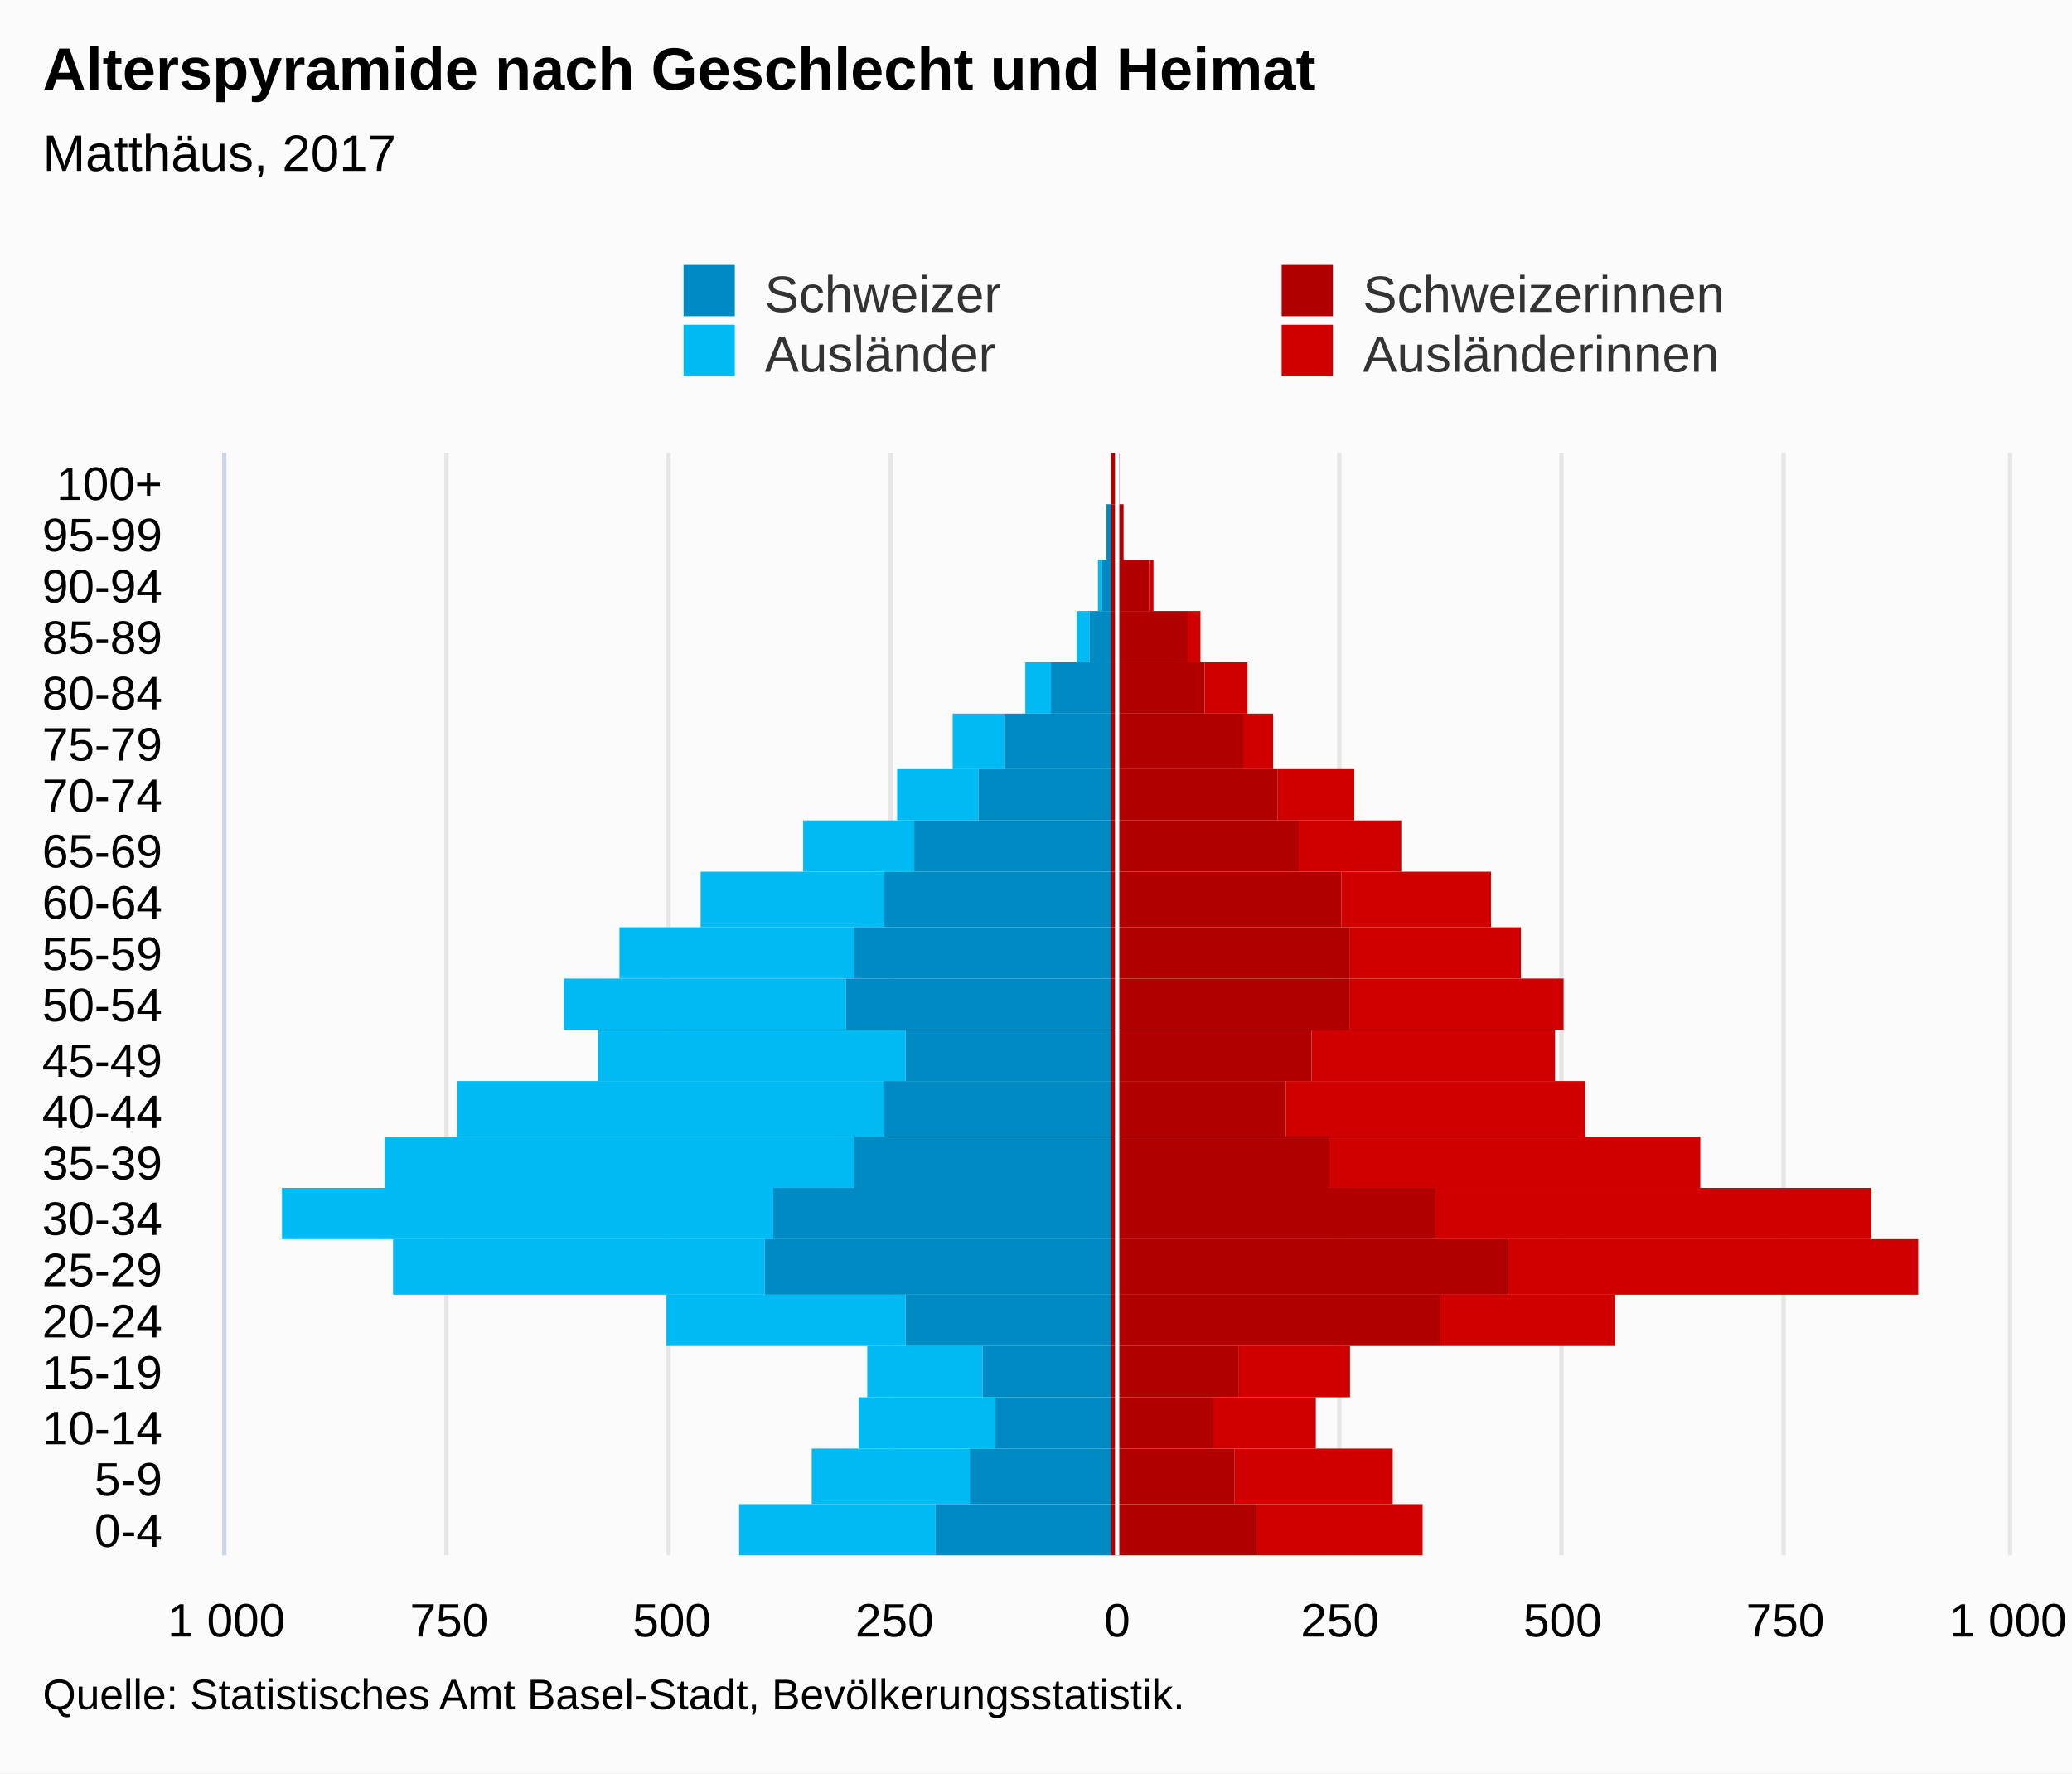
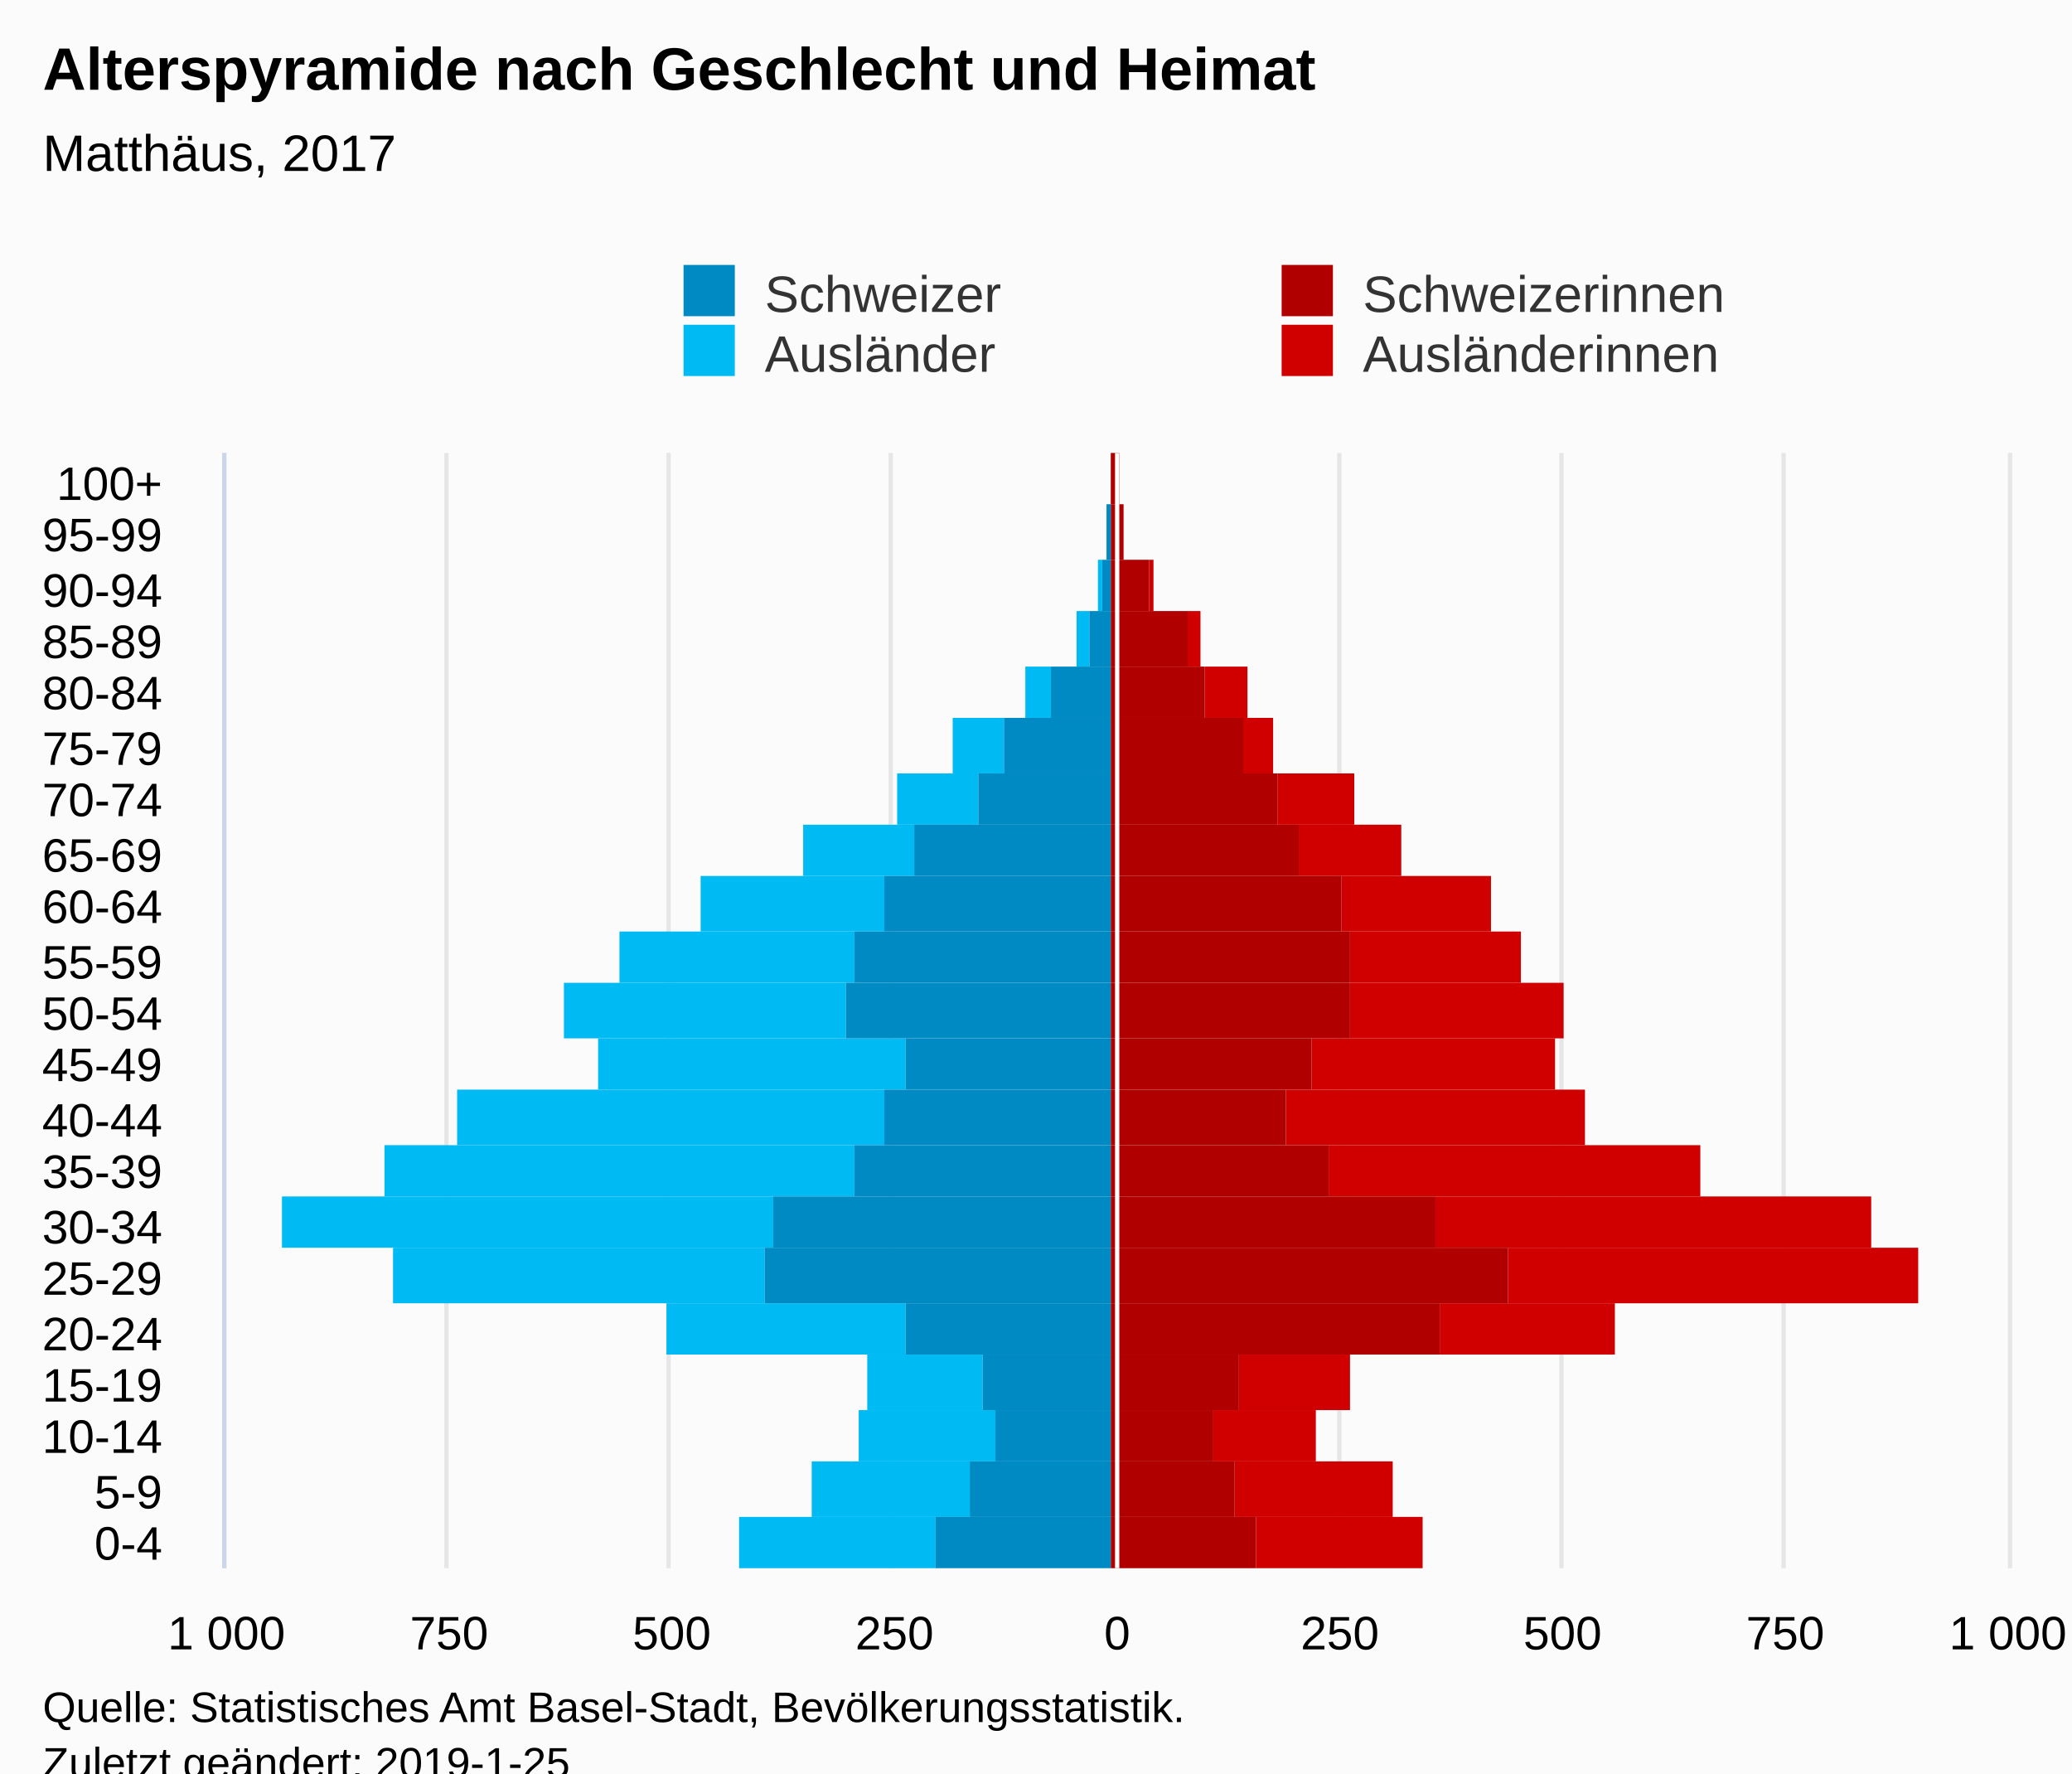
<svg xmlns="http://www.w3.org/2000/svg" version="1.1" class="highcharts-root" style="font-family:Arial;font-size:12px;" viewBox="0 0 485 415">
  <defs>
-     <clipPath id="highcharts-n6n4fy6-7">
-       <rect x="0" y="0" width="258" height="417" fill="none" />
+     <clipPath id="highcharts-vcgupra-7">
+       <rect x="0" y="0" width="261" height="417" fill="none" />
    </clipPath>
-     <clipPath id="highcharts-n6n4fy6-8">
-       <rect x="0" y="0" width="258" height="417" fill="none" />
+     <clipPath id="highcharts-vcgupra-8">
+       <rect x="0" y="0" width="261" height="417" fill="none" />
    </clipPath>
  </defs>
-   <rect fill="#fbfbfb" class="highcharts-background" x="0" y="0" width="485" height="415" rx="0" ry="0" />
-   <rect fill="none" class="highcharts-plot-background" x="53" y="106" width="417" height="258" />
+   <rect fill="#fbfbfb" class="highcharts-background" x="0" y="0" width="485" height="428" rx="0" ry="0" />
+   <rect fill="none" class="highcharts-plot-background" x="53" y="106" width="417" height="261" />
  <g class="highcharts-pane-group" data-z-index="0" />
  <g class="highcharts-grid highcharts-xaxis-grid " data-z-index="1">
-     <path fill="none" data-z-index="1" class="highcharts-grid-line" d="M 53 352.5 L 470 352.5" opacity="1" />
-     <path fill="none" data-z-index="1" class="highcharts-grid-line" d="M 53 339.5 L 470 339.5" opacity="1" />
-     <path fill="none" data-z-index="1" class="highcharts-grid-line" d="M 53 327.5 L 470 327.5" opacity="1" />
-     <path fill="none" data-z-index="1" class="highcharts-grid-line" d="M 53 315.5 L 470 315.5" opacity="1" />
-     <path fill="none" data-z-index="1" class="highcharts-grid-line" d="M 53 303.5 L 470 303.5" opacity="1" />
-     <path fill="none" data-z-index="1" class="highcharts-grid-line" d="M 53 290.5 L 470 290.5" opacity="1" />
-     <path fill="none" data-z-index="1" class="highcharts-grid-line" d="M 53 278.5 L 470 278.5" opacity="1" />
-     <path fill="none" data-z-index="1" class="highcharts-grid-line" d="M 53 266.5 L 470 266.5" opacity="1" />
-     <path fill="none" data-z-index="1" class="highcharts-grid-line" d="M 53 253.5 L 470 253.5" opacity="1" />
-     <path fill="none" data-z-index="1" class="highcharts-grid-line" d="M 53 241.5 L 470 241.5" opacity="1" />
-     <path fill="none" data-z-index="1" class="highcharts-grid-line" d="M 53 229.5 L 470 229.5" opacity="1" />
-     <path fill="none" data-z-index="1" class="highcharts-grid-line" d="M 53 217.5 L 470 217.5" opacity="1" />
-     <path fill="none" data-z-index="1" class="highcharts-grid-line" d="M 53 204.5 L 470 204.5" opacity="1" />
-     <path fill="none" data-z-index="1" class="highcharts-grid-line" d="M 53 192.5 L 470 192.5" opacity="1" />
-     <path fill="none" data-z-index="1" class="highcharts-grid-line" d="M 53 180.5 L 470 180.5" opacity="1" />
-     <path fill="none" data-z-index="1" class="highcharts-grid-line" d="M 53 167.5 L 470 167.5" opacity="1" />
-     <path fill="none" data-z-index="1" class="highcharts-grid-line" d="M 53 155.5 L 470 155.5" opacity="1" />
+     <path fill="none" data-z-index="1" class="highcharts-grid-line" d="M 53 355.5 L 470 355.5" opacity="1" />
+     <path fill="none" data-z-index="1" class="highcharts-grid-line" d="M 53 342.5 L 470 342.5" opacity="1" />
+     <path fill="none" data-z-index="1" class="highcharts-grid-line" d="M 53 330.5 L 470 330.5" opacity="1" />
+     <path fill="none" data-z-index="1" class="highcharts-grid-line" d="M 53 317.5 L 470 317.5" opacity="1" />
+     <path fill="none" data-z-index="1" class="highcharts-grid-line" d="M 53 305.5 L 470 305.5" opacity="1" />
+     <path fill="none" data-z-index="1" class="highcharts-grid-line" d="M 53 292.5 L 470 292.5" opacity="1" />
+     <path fill="none" data-z-index="1" class="highcharts-grid-line" d="M 53 280.5 L 470 280.5" opacity="1" />
+     <path fill="none" data-z-index="1" class="highcharts-grid-line" d="M 53 268.5 L 470 268.5" opacity="1" />
+     <path fill="none" data-z-index="1" class="highcharts-grid-line" d="M 53 255.5 L 470 255.5" opacity="1" />
+     <path fill="none" data-z-index="1" class="highcharts-grid-line" d="M 53 243.5 L 470 243.5" opacity="1" />
+     <path fill="none" data-z-index="1" class="highcharts-grid-line" d="M 53 230.5 L 470 230.5" opacity="1" />
+     <path fill="none" data-z-index="1" class="highcharts-grid-line" d="M 53 218.5 L 470 218.5" opacity="1" />
+     <path fill="none" data-z-index="1" class="highcharts-grid-line" d="M 53 205.5 L 470 205.5" opacity="1" />
+     <path fill="none" data-z-index="1" class="highcharts-grid-line" d="M 53 193.5 L 470 193.5" opacity="1" />
+     <path fill="none" data-z-index="1" class="highcharts-grid-line" d="M 53 181.5 L 470 181.5" opacity="1" />
+     <path fill="none" data-z-index="1" class="highcharts-grid-line" d="M 53 168.5 L 470 168.5" opacity="1" />
+     <path fill="none" data-z-index="1" class="highcharts-grid-line" d="M 53 156.5 L 470 156.5" opacity="1" />
    <path fill="none" data-z-index="1" class="highcharts-grid-line" d="M 53 143.5 L 470 143.5" opacity="1" />
    <path fill="none" data-z-index="1" class="highcharts-grid-line" d="M 53 131.5 L 470 131.5" opacity="1" />
    <path fill="none" data-z-index="1" class="highcharts-grid-line" d="M 53 118.5 L 470 118.5" opacity="1" />
    <path fill="none" data-z-index="1" class="highcharts-grid-line" d="M 53 106.5 L 470 106.5" opacity="1" />
-     <path fill="none" data-z-index="1" class="highcharts-grid-line" d="M 53 364.5 L 470 364.5" opacity="1" />
+     <path fill="none" data-z-index="1" class="highcharts-grid-line" d="M 53 367.5 L 470 367.5" opacity="1" />
  </g>
  <g class="highcharts-grid highcharts-yaxis-grid " data-z-index="1">
-     <path fill="none" stroke="#e6e6e6" stroke-width="1" data-z-index="1" class="highcharts-grid-line" d="M 261.5 106 L 261.5 364" opacity="1" />
-     <path fill="none" stroke="#e6e6e6" stroke-width="1" data-z-index="1" class="highcharts-grid-line" d="M 470.5 106 L 470.5 364" opacity="1" />
-     <path fill="none" stroke="#e6e6e6" stroke-width="1" data-z-index="1" opacity="1" class="highcharts-grid-line" d="M 52.5 106 L 52.5 364" />
-     <path fill="none" stroke="#e6e6e6" stroke-width="1" data-z-index="1" opacity="1" class="highcharts-grid-line" d="M 104.5 106 L 104.5 364" />
-     <path fill="none" stroke="#e6e6e6" stroke-width="1" data-z-index="1" opacity="1" class="highcharts-grid-line" d="M 156.5 106 L 156.5 364" />
-     <path fill="none" stroke="#e6e6e6" stroke-width="1" data-z-index="1" opacity="1" class="highcharts-grid-line" d="M 208.5 106 L 208.5 364" />
-     <path fill="none" stroke="#e6e6e6" stroke-width="1" data-z-index="1" opacity="1" class="highcharts-grid-line" d="M 313.5 106 L 313.5 364" />
-     <path fill="none" stroke="#e6e6e6" stroke-width="1" data-z-index="1" opacity="1" class="highcharts-grid-line" d="M 365.5 106 L 365.5 364" />
-     <path fill="none" stroke="#e6e6e6" stroke-width="1" data-z-index="1" opacity="1" class="highcharts-grid-line" d="M 417.5 106 L 417.5 364" />
-   </g>
-   <rect fill="none" class="highcharts-plot-border" data-z-index="1" x="53" y="106" width="417" height="258" />
+     <path fill="none" stroke="#e6e6e6" stroke-width="1" data-z-index="1" class="highcharts-grid-line" d="M 261.5 106 L 261.5 367" opacity="1" />
+     <path fill="none" stroke="#e6e6e6" stroke-width="1" data-z-index="1" class="highcharts-grid-line" d="M 470.5 106 L 470.5 367" opacity="1" />
+     <path fill="none" stroke="#e6e6e6" stroke-width="1" data-z-index="1" opacity="1" class="highcharts-grid-line" d="M 52.5 106 L 52.5 367" />
+     <path fill="none" stroke="#e6e6e6" stroke-width="1" data-z-index="1" opacity="1" class="highcharts-grid-line" d="M 104.5 106 L 104.5 367" />
+     <path fill="none" stroke="#e6e6e6" stroke-width="1" data-z-index="1" opacity="1" class="highcharts-grid-line" d="M 156.5 106 L 156.5 367" />
+     <path fill="none" stroke="#e6e6e6" stroke-width="1" data-z-index="1" opacity="1" class="highcharts-grid-line" d="M 208.5 106 L 208.5 367" />
+     <path fill="none" stroke="#e6e6e6" stroke-width="1" data-z-index="1" opacity="1" class="highcharts-grid-line" d="M 313.5 106 L 313.5 367" />
+     <path fill="none" stroke="#e6e6e6" stroke-width="1" data-z-index="1" opacity="1" class="highcharts-grid-line" d="M 365.5 106 L 365.5 367" />
+     <path fill="none" stroke="#e6e6e6" stroke-width="1" data-z-index="1" opacity="1" class="highcharts-grid-line" d="M 417.5 106 L 417.5 367" />
+   </g>
+   <rect fill="none" class="highcharts-plot-border" data-z-index="1" x="53" y="106" width="417" height="261" />
  <g class="highcharts-axis highcharts-xaxis " data-z-index="2">
-     <path fill="none" class="highcharts-axis-line" stroke="#ccd6eb" stroke-width="1" data-z-index="7" d="M 52.5 106 L 52.5 364" />
+     <path fill="none" class="highcharts-axis-line" stroke="#ccd6eb" stroke-width="1" data-z-index="7" d="M 52.5 106 L 52.5 367" />
  </g>
  <g class="highcharts-axis highcharts-yaxis " data-z-index="2">
-     <path fill="none" class="highcharts-axis-line" data-z-index="7" d="M 53 364 L 470 364" />
+     <path fill="none" class="highcharts-axis-line" data-z-index="7" d="M 53 367 L 470 367" />
  </g>
  <g class="highcharts-series-group" data-z-index="3">
-     <g data-z-index="0.1" class="highcharts-series highcharts-series-0 highcharts-bar-series " transform="translate(470,364) rotate(90) scale(-1,1) scale(1 1)" clip-path="url(#highcharts-n6n4fy6-8)" width="417" height="258">
+     <g data-z-index="0.1" class="highcharts-series highcharts-series-0 highcharts-bar-series " transform="translate(470,367) rotate(90) scale(-1,1) scale(1 1)" clip-path="url(#highcharts-vcgupra-8)" width="417" height="261">
      <rect x="0" y="137" width="12" height="39" fill="#d00000" class="highcharts-point" />
      <rect x="12" y="144" width="13" height="37" fill="#d00000" class="highcharts-point" />
      <rect x="25" y="162" width="12" height="24" fill="#d00000" class="highcharts-point" />
-       <rect x="37" y="154" width="12" height="26" fill="#d00000" class="highcharts-point" />
-       <rect x="49" y="92" width="12" height="41" fill="#d00000" class="highcharts-point" />
-       <rect x="61" y="21" width="13" height="96" fill="#d00000" class="highcharts-point" />
-       <rect x="74" y="32" width="12" height="102" fill="#d00000" class="highcharts-point" />
-       <rect x="86" y="72" width="12" height="87" fill="#d00000" class="highcharts-point" />
-       <rect x="98" y="99" width="13" height="70" fill="#d00000" class="highcharts-point" />
-       <rect x="111" y="106" width="12" height="57" fill="#d00000" class="highcharts-point" />
-       <rect x="123" y="104" width="12" height="50" fill="#d00000" class="highcharts-point" />
-       <rect x="135" y="114" width="12" height="40" fill="#d00000" class="highcharts-point" />
-       <rect x="147" y="121" width="13" height="35" fill="#d00000" class="highcharts-point" />
-       <rect x="160" y="142" width="12" height="24" fill="#d00000" class="highcharts-point" />
-       <rect x="172" y="153" width="12" height="18" fill="#d00000" class="highcharts-point" />
-       <rect x="184" y="172" width="13" height="7" fill="#d00000" class="highcharts-point" />
-       <rect x="197" y="178" width="12" height="10" fill="#d00000" class="highcharts-point" />
-       <rect x="209" y="189" width="12" height="3" fill="#d00000" class="highcharts-point" />
-       <rect x="221" y="200" width="12" height="1" fill="#d00000" class="highcharts-point" />
-       <rect x="233" y="207" width="13" height="0" fill="#d00000" class="highcharts-point" />
-       <rect x="246" y="208" width="12" height="0" fill="#d00000" class="highcharts-point" />
-     </g>
-     <g data-z-index="0.1" class="highcharts-markers highcharts-series-0 highcharts-bar-series " transform="translate(470,364) rotate(90) scale(-1,1) scale(1 1)" clip-path="none" />
-     <g data-z-index="0.1" class="highcharts-series highcharts-series-1 highcharts-bar-series " transform="translate(470,364) rotate(90) scale(-1,1) scale(1 1)" clip-path="url(#highcharts-n6n4fy6-8)" width="417" height="258">
+       <rect x="37" y="154" width="13" height="26" fill="#d00000" class="highcharts-point" />
+       <rect x="50" y="92" width="12" height="41" fill="#d00000" class="highcharts-point" />
+       <rect x="62" y="21" width="13" height="96" fill="#d00000" class="highcharts-point" />
+       <rect x="75" y="32" width="12" height="102" fill="#d00000" class="highcharts-point" />
+       <rect x="87" y="72" width="12" height="87" fill="#d00000" class="highcharts-point" />
+       <rect x="99" y="99" width="13" height="70" fill="#d00000" class="highcharts-point" />
+       <rect x="112" y="106" width="12" height="57" fill="#d00000" class="highcharts-point" />
+       <rect x="124" y="104" width="13" height="50" fill="#d00000" class="highcharts-point" />
+       <rect x="137" y="114" width="12" height="40" fill="#d00000" class="highcharts-point" />
+       <rect x="149" y="121" width="13" height="35" fill="#d00000" class="highcharts-point" />
+       <rect x="162" y="142" width="12" height="24" fill="#d00000" class="highcharts-point" />
+       <rect x="174" y="153" width="12" height="18" fill="#d00000" class="highcharts-point" />
+       <rect x="186" y="172" width="13" height="7" fill="#d00000" class="highcharts-point" />
+       <rect x="199" y="178" width="12" height="10" fill="#d00000" class="highcharts-point" />
+       <rect x="211" y="189" width="13" height="3" fill="#d00000" class="highcharts-point" />
+       <rect x="224" y="200" width="12" height="1" fill="#d00000" class="highcharts-point" />
+       <rect x="236" y="207" width="13" height="0" fill="#d00000" class="highcharts-point" />
+       <rect x="249" y="208" width="12" height="0" fill="#d00000" class="highcharts-point" />
+     </g>
+     <g data-z-index="0.1" class="highcharts-markers highcharts-series-0 highcharts-bar-series " transform="translate(470,367) rotate(90) scale(-1,1) scale(1 1)" clip-path="none" />
+     <g data-z-index="0.1" class="highcharts-series highcharts-series-1 highcharts-bar-series " transform="translate(470,367) rotate(90) scale(-1,1) scale(1 1)" clip-path="url(#highcharts-vcgupra-8)" width="417" height="261">
      <rect x="0" y="251" width="12" height="46" fill="#00bAf3" class="highcharts-point highcharts-negative" />
      <rect x="12" y="243" width="13" height="37" fill="#00bAf3" class="highcharts-point highcharts-negative" />
      <rect x="25" y="237" width="12" height="32" fill="#00bAf3" class="highcharts-point highcharts-negative" />
-       <rect x="37" y="240" width="12" height="27" fill="#00bAf3" class="highcharts-point highcharts-negative" />
-       <rect x="49" y="258" width="12" height="56" fill="#00bAf3" class="highcharts-point highcharts-negative" />
-       <rect x="61" y="291" width="13" height="87" fill="#00bAf3" class="highcharts-point highcharts-negative" />
-       <rect x="74" y="289" width="12" height="115" fill="#00bAf3" class="highcharts-point highcharts-negative" />
-       <rect x="86" y="270" width="12" height="110" fill="#00bAf3" class="highcharts-point highcharts-negative" />
-       <rect x="98" y="263" width="13" height="100" fill="#00bAf3" class="highcharts-point highcharts-negative" />
-       <rect x="111" y="258" width="12" height="72" fill="#00bAf3" class="highcharts-point highcharts-negative" />
-       <rect x="123" y="272" width="12" height="66" fill="#00bAf3" class="highcharts-point highcharts-negative" />
-       <rect x="135" y="270" width="12" height="55" fill="#00bAf3" class="highcharts-point highcharts-negative" />
-       <rect x="147" y="263" width="13" height="43" fill="#00bAf3" class="highcharts-point highcharts-negative" />
-       <rect x="160" y="256" width="12" height="26" fill="#00bAf3" class="highcharts-point highcharts-negative" />
-       <rect x="172" y="241" width="12" height="19" fill="#00bAf3" class="highcharts-point highcharts-negative" />
-       <rect x="184" y="235" width="13" height="12" fill="#00bAf3" class="highcharts-point highcharts-negative" />
-       <rect x="197" y="224" width="12" height="6" fill="#00bAf3" class="highcharts-point highcharts-negative" />
-       <rect x="209" y="215" width="12" height="3" fill="#00bAf3" class="highcharts-point highcharts-negative" />
-       <rect x="221" y="212" width="12" height="1" fill="#00bAf3" class="highcharts-point highcharts-negative" />
-       <rect x="233" y="210" width="13" height="0" fill="#00bAf3" class="highcharts-point" />
-       <rect x="246" y="210" width="12" height="0" fill="#00bAf3" class="highcharts-point" />
-     </g>
-     <g data-z-index="0.1" class="highcharts-markers highcharts-series-1 highcharts-bar-series " transform="translate(470,364) rotate(90) scale(-1,1) scale(1 1)" clip-path="none" />
-     <g data-z-index="0.1" class="highcharts-series highcharts-series-2 highcharts-bar-series " transform="translate(470,364) rotate(90) scale(-1,1) scale(1 1)" clip-path="url(#highcharts-n6n4fy6-8)" width="417" height="258">
+       <rect x="37" y="240" width="13" height="27" fill="#00bAf3" class="highcharts-point highcharts-negative" />
+       <rect x="50" y="258" width="12" height="56" fill="#00bAf3" class="highcharts-point highcharts-negative" />
+       <rect x="62" y="291" width="13" height="87" fill="#00bAf3" class="highcharts-point highcharts-negative" />
+       <rect x="75" y="289" width="12" height="115" fill="#00bAf3" class="highcharts-point highcharts-negative" />
+       <rect x="87" y="270" width="12" height="110" fill="#00bAf3" class="highcharts-point highcharts-negative" />
+       <rect x="99" y="263" width="13" height="100" fill="#00bAf3" class="highcharts-point highcharts-negative" />
+       <rect x="112" y="258" width="12" height="72" fill="#00bAf3" class="highcharts-point highcharts-negative" />
+       <rect x="124" y="272" width="13" height="66" fill="#00bAf3" class="highcharts-point highcharts-negative" />
+       <rect x="137" y="270" width="12" height="55" fill="#00bAf3" class="highcharts-point highcharts-negative" />
+       <rect x="149" y="263" width="13" height="43" fill="#00bAf3" class="highcharts-point highcharts-negative" />
+       <rect x="162" y="256" width="12" height="26" fill="#00bAf3" class="highcharts-point highcharts-negative" />
+       <rect x="174" y="241" width="12" height="19" fill="#00bAf3" class="highcharts-point highcharts-negative" />
+       <rect x="186" y="235" width="13" height="12" fill="#00bAf3" class="highcharts-point highcharts-negative" />
+       <rect x="199" y="224" width="12" height="6" fill="#00bAf3" class="highcharts-point highcharts-negative" />
+       <rect x="211" y="215" width="13" height="3" fill="#00bAf3" class="highcharts-point highcharts-negative" />
+       <rect x="224" y="212" width="12" height="1" fill="#00bAf3" class="highcharts-point highcharts-negative" />
+       <rect x="236" y="210" width="13" height="0" fill="#00bAf3" class="highcharts-point" />
+       <rect x="249" y="210" width="12" height="0" fill="#00bAf3" class="highcharts-point" />
+     </g>
+     <g data-z-index="0.1" class="highcharts-markers highcharts-series-1 highcharts-bar-series " transform="translate(470,367) rotate(90) scale(-1,1) scale(1 1)" clip-path="none" />
+     <g data-z-index="0.1" class="highcharts-series highcharts-series-2 highcharts-bar-series " transform="translate(470,367) rotate(90) scale(-1,1) scale(1 1)" clip-path="url(#highcharts-vcgupra-8)" width="417" height="261">
      <rect x="0" y="176" width="12" height="34" fill="#B00000" class="highcharts-point" />
      <rect x="12" y="181" width="13" height="29" fill="#B00000" class="highcharts-point" />
      <rect x="25" y="186" width="12" height="24" fill="#B00000" class="highcharts-point" />
-       <rect x="37" y="180" width="12" height="30" fill="#B00000" class="highcharts-point" />
-       <rect x="49" y="133" width="12" height="77" fill="#B00000" class="highcharts-point" />
-       <rect x="61" y="117" width="13" height="93" fill="#B00000" class="highcharts-point" />
-       <rect x="74" y="134" width="12" height="76" fill="#B00000" class="highcharts-point" />
-       <rect x="86" y="159" width="12" height="51" fill="#B00000" class="highcharts-point" />
-       <rect x="98" y="169" width="13" height="41" fill="#B00000" class="highcharts-point" />
-       <rect x="111" y="163" width="12" height="47" fill="#B00000" class="highcharts-point" />
-       <rect x="123" y="154" width="12" height="56" fill="#B00000" class="highcharts-point" />
-       <rect x="135" y="154" width="12" height="56" fill="#B00000" class="highcharts-point" />
-       <rect x="147" y="156" width="13" height="54" fill="#B00000" class="highcharts-point" />
-       <rect x="160" y="166" width="12" height="44" fill="#B00000" class="highcharts-point" />
-       <rect x="172" y="171" width="12" height="39" fill="#B00000" class="highcharts-point" />
-       <rect x="184" y="179" width="13" height="31" fill="#B00000" class="highcharts-point" />
-       <rect x="197" y="188" width="12" height="22" fill="#B00000" class="highcharts-point" />
-       <rect x="209" y="192" width="12" height="18" fill="#B00000" class="highcharts-point" />
-       <rect x="221" y="201" width="12" height="9" fill="#B00000" class="highcharts-point" />
-       <rect x="233" y="207" width="13" height="3" fill="#B00000" class="highcharts-point" />
-       <rect x="246" y="208" width="12" height="2" fill="#B00000" class="highcharts-point" />
-     </g>
-     <g data-z-index="0.1" class="highcharts-markers highcharts-series-2 highcharts-bar-series " transform="translate(470,364) rotate(90) scale(-1,1) scale(1 1)" clip-path="none" />
-     <g data-z-index="0.1" class="highcharts-series highcharts-series-3 highcharts-bar-series " transform="translate(470,364) rotate(90) scale(-1,1) scale(1 1)" clip-path="url(#highcharts-n6n4fy6-8)" width="417" height="258">
+       <rect x="37" y="180" width="13" height="30" fill="#B00000" class="highcharts-point" />
+       <rect x="50" y="133" width="12" height="77" fill="#B00000" class="highcharts-point" />
+       <rect x="62" y="117" width="13" height="93" fill="#B00000" class="highcharts-point" />
+       <rect x="75" y="134" width="12" height="76" fill="#B00000" class="highcharts-point" />
+       <rect x="87" y="159" width="12" height="51" fill="#B00000" class="highcharts-point" />
+       <rect x="99" y="169" width="13" height="41" fill="#B00000" class="highcharts-point" />
+       <rect x="112" y="163" width="12" height="47" fill="#B00000" class="highcharts-point" />
+       <rect x="124" y="154" width="13" height="56" fill="#B00000" class="highcharts-point" />
+       <rect x="137" y="154" width="12" height="56" fill="#B00000" class="highcharts-point" />
+       <rect x="149" y="156" width="13" height="54" fill="#B00000" class="highcharts-point" />
+       <rect x="162" y="166" width="12" height="44" fill="#B00000" class="highcharts-point" />
+       <rect x="174" y="171" width="12" height="39" fill="#B00000" class="highcharts-point" />
+       <rect x="186" y="179" width="13" height="31" fill="#B00000" class="highcharts-point" />
+       <rect x="199" y="188" width="12" height="22" fill="#B00000" class="highcharts-point" />
+       <rect x="211" y="192" width="13" height="18" fill="#B00000" class="highcharts-point" />
+       <rect x="224" y="201" width="12" height="9" fill="#B00000" class="highcharts-point" />
+       <rect x="236" y="207" width="13" height="3" fill="#B00000" class="highcharts-point" />
+       <rect x="249" y="208" width="12" height="2" fill="#B00000" class="highcharts-point" />
+     </g>
+     <g data-z-index="0.1" class="highcharts-markers highcharts-series-2 highcharts-bar-series " transform="translate(470,367) rotate(90) scale(-1,1) scale(1 1)" clip-path="none" />
+     <g data-z-index="0.1" class="highcharts-series highcharts-series-3 highcharts-bar-series " transform="translate(470,367) rotate(90) scale(-1,1) scale(1 1)" clip-path="url(#highcharts-vcgupra-8)" width="417" height="261">
      <rect x="0" y="210" width="12" height="41" fill="#008AC3" class="highcharts-point highcharts-negative" />
      <rect x="12" y="210" width="13" height="33" fill="#008AC3" class="highcharts-point highcharts-negative" />
      <rect x="25" y="210" width="12" height="27" fill="#008AC3" class="highcharts-point highcharts-negative" />
-       <rect x="37" y="210" width="12" height="30" fill="#008AC3" class="highcharts-point highcharts-negative" />
-       <rect x="49" y="210" width="12" height="48" fill="#008AC3" class="highcharts-point highcharts-negative" />
-       <rect x="61" y="210" width="13" height="81" fill="#008AC3" class="highcharts-point highcharts-negative" />
-       <rect x="74" y="210" width="12" height="79" fill="#008AC3" class="highcharts-point highcharts-negative" />
-       <rect x="86" y="210" width="12" height="60" fill="#008AC3" class="highcharts-point highcharts-negative" />
-       <rect x="98" y="210" width="13" height="53" fill="#008AC3" class="highcharts-point highcharts-negative" />
-       <rect x="111" y="210" width="12" height="48" fill="#008AC3" class="highcharts-point highcharts-negative" />
-       <rect x="123" y="210" width="12" height="62" fill="#008AC3" class="highcharts-point highcharts-negative" />
-       <rect x="135" y="210" width="12" height="60" fill="#008AC3" class="highcharts-point highcharts-negative" />
-       <rect x="147" y="210" width="13" height="53" fill="#008AC3" class="highcharts-point highcharts-negative" />
-       <rect x="160" y="210" width="12" height="46" fill="#008AC3" class="highcharts-point highcharts-negative" />
-       <rect x="172" y="210" width="12" height="31" fill="#008AC3" class="highcharts-point highcharts-negative" />
-       <rect x="184" y="210" width="13" height="25" fill="#008AC3" class="highcharts-point highcharts-negative" />
-       <rect x="197" y="210" width="12" height="14" fill="#008AC3" class="highcharts-point highcharts-negative" />
-       <rect x="209" y="210" width="12" height="5" fill="#008AC3" class="highcharts-point highcharts-negative" />
-       <rect x="221" y="210" width="12" height="2" fill="#008AC3" class="highcharts-point highcharts-negative" />
-       <rect x="233" y="210" width="13" height="1" fill="#008AC3" class="highcharts-point highcharts-negative" />
-       <rect x="246" y="210" width="12" height="0" fill="#008AC3" class="highcharts-point" />
-     </g>
-     <g data-z-index="0.1" class="highcharts-markers highcharts-series-3 highcharts-bar-series " transform="translate(470,364) rotate(90) scale(-1,1) scale(1 1)" clip-path="none" />
-     <g data-z-index="0.1" class="highcharts-series highcharts-series-4 highcharts-bar-series highcharts-color-0 " visibility="hidden" transform="translate(470,364) rotate(90) scale(-1,1) scale(1 1)" clip-path="url(#highcharts-n6n4fy6-8)" />
-     <g data-z-index="0.1" class="highcharts-markers highcharts-series-4 highcharts-bar-series highcharts-color-0 " visibility="hidden" transform="translate(470,364) rotate(90) scale(-1,1) scale(1 1)" clip-path="none" />
+       <rect x="37" y="210" width="13" height="30" fill="#008AC3" class="highcharts-point highcharts-negative" />
+       <rect x="50" y="210" width="12" height="48" fill="#008AC3" class="highcharts-point highcharts-negative" />
+       <rect x="62" y="210" width="13" height="81" fill="#008AC3" class="highcharts-point highcharts-negative" />
+       <rect x="75" y="210" width="12" height="79" fill="#008AC3" class="highcharts-point highcharts-negative" />
+       <rect x="87" y="210" width="12" height="60" fill="#008AC3" class="highcharts-point highcharts-negative" />
+       <rect x="99" y="210" width="13" height="53" fill="#008AC3" class="highcharts-point highcharts-negative" />
+       <rect x="112" y="210" width="12" height="48" fill="#008AC3" class="highcharts-point highcharts-negative" />
+       <rect x="124" y="210" width="13" height="62" fill="#008AC3" class="highcharts-point highcharts-negative" />
+       <rect x="137" y="210" width="12" height="60" fill="#008AC3" class="highcharts-point highcharts-negative" />
+       <rect x="149" y="210" width="13" height="53" fill="#008AC3" class="highcharts-point highcharts-negative" />
+       <rect x="162" y="210" width="12" height="46" fill="#008AC3" class="highcharts-point highcharts-negative" />
+       <rect x="174" y="210" width="12" height="31" fill="#008AC3" class="highcharts-point highcharts-negative" />
+       <rect x="186" y="210" width="13" height="25" fill="#008AC3" class="highcharts-point highcharts-negative" />
+       <rect x="199" y="210" width="12" height="14" fill="#008AC3" class="highcharts-point highcharts-negative" />
+       <rect x="211" y="210" width="13" height="5" fill="#008AC3" class="highcharts-point highcharts-negative" />
+       <rect x="224" y="210" width="12" height="2" fill="#008AC3" class="highcharts-point highcharts-negative" />
+       <rect x="236" y="210" width="13" height="1" fill="#008AC3" class="highcharts-point highcharts-negative" />
+       <rect x="249" y="210" width="12" height="0" fill="#008AC3" class="highcharts-point" />
+     </g>
+     <g data-z-index="0.1" class="highcharts-markers highcharts-series-3 highcharts-bar-series " transform="translate(470,367) rotate(90) scale(-1,1) scale(1 1)" clip-path="none" />
+     <g data-z-index="0.1" class="highcharts-series highcharts-series-4 highcharts-bar-series highcharts-color-0 " visibility="hidden" transform="translate(470,367) rotate(90) scale(-1,1) scale(1 1)" clip-path="url(#highcharts-vcgupra-8)" />
+     <g data-z-index="0.1" class="highcharts-markers highcharts-series-4 highcharts-bar-series highcharts-color-0 " visibility="hidden" transform="translate(470,367) rotate(90) scale(-1,1) scale(1 1)" clip-path="none" />
  </g>
  <text x="10" text-anchor="start" class="highcharts-title" data-z-index="4" style="color:#000000;font-size:14px;font-weight:bold;fill:#000000;" y="21">
    <tspan>Alterspyramide nach Geschlecht und Heimat</tspan>
  </text>
  <text x="10" text-anchor="start" class="highcharts-subtitle" data-z-index="4" style="color:#000000;font-size:12px;font-weight:normal;font-family:Arial;fill:#000000;" y="40">
    <tspan>Matthäus, 2017</tspan>
  </text>
  <g class="highcharts-plot-lines-4" data-z-index="4">
-     <path fill="none" class="highcharts-plot-line " stroke="white" stroke-width="1" d="M 261.5 106 L 261.5 364" visibility="visible" />
+     <path fill="none" class="highcharts-plot-line " stroke="white" stroke-width="1" d="M 261.5 106 L 261.5 367" visibility="visible" />
  </g>
  <g class="highcharts-axis-labels highcharts-xaxis-labels " data-z-index="7">
-     <text x="38" style="color:#000000;cursor:default;font-size:11px;fill:#000000;" text-anchor="end" transform="translate(0,0)" y="362" opacity="1">0-4</text>
-     <text x="38" style="color:#000000;cursor:default;font-size:11px;fill:#000000;" text-anchor="end" transform="translate(0,0)" y="350" opacity="1">5-9</text>
-     <text x="38" style="color:#000000;cursor:default;font-size:11px;fill:#000000;" text-anchor="end" transform="translate(0,0)" y="338" opacity="1">10-14</text>
-     <text x="38" style="color:#000000;cursor:default;font-size:11px;fill:#000000;" text-anchor="end" transform="translate(0,0)" y="325" opacity="1">15-19</text>
-     <text x="38" style="color:#000000;cursor:default;font-size:11px;fill:#000000;" text-anchor="end" transform="translate(0,0)" y="313" opacity="1">20-24</text>
-     <text x="38" style="color:#000000;cursor:default;font-size:11px;fill:#000000;" text-anchor="end" transform="translate(0,0)" y="301" opacity="1">25-29</text>
-     <text x="38" style="color:#000000;cursor:default;font-size:11px;fill:#000000;" text-anchor="end" transform="translate(0,0)" y="289" opacity="1">30-34</text>
-     <text x="38" style="color:#000000;cursor:default;font-size:11px;fill:#000000;" text-anchor="end" transform="translate(0,0)" y="276" opacity="1">35-39</text>
-     <text x="38" style="color:#000000;cursor:default;font-size:11px;fill:#000000;" text-anchor="end" transform="translate(0,0)" y="264" opacity="1">40-44</text>
-     <text x="38" style="color:#000000;cursor:default;font-size:11px;fill:#000000;" text-anchor="end" transform="translate(0,0)" y="252" opacity="1">45-49</text>
-     <text x="38" style="color:#000000;cursor:default;font-size:11px;fill:#000000;" text-anchor="end" transform="translate(0,0)" y="239" opacity="1">50-54</text>
-     <text x="38" style="color:#000000;cursor:default;font-size:11px;fill:#000000;" text-anchor="end" transform="translate(0,0)" y="227" opacity="1">55-59</text>
-     <text x="38" style="color:#000000;cursor:default;font-size:11px;fill:#000000;" text-anchor="end" transform="translate(0,0)" y="215" opacity="1">60-64</text>
-     <text x="38" style="color:#000000;cursor:default;font-size:11px;fill:#000000;" text-anchor="end" transform="translate(0,0)" y="203" opacity="1">65-69</text>
-     <text x="38" style="color:#000000;cursor:default;font-size:11px;fill:#000000;" text-anchor="end" transform="translate(0,0)" y="190" opacity="1">70-74</text>
-     <text x="38" style="color:#000000;cursor:default;font-size:11px;fill:#000000;" text-anchor="end" transform="translate(0,0)" y="178" opacity="1">75-79</text>
+     <text x="38" style="color:#000000;cursor:default;font-size:11px;fill:#000000;" text-anchor="end" transform="translate(0,0)" y="365" opacity="1">0-4</text>
+     <text x="38" style="color:#000000;cursor:default;font-size:11px;fill:#000000;" text-anchor="end" transform="translate(0,0)" y="353" opacity="1">5-9</text>
+     <text x="38" style="color:#000000;cursor:default;font-size:11px;fill:#000000;" text-anchor="end" transform="translate(0,0)" y="340" opacity="1">10-14</text>
+     <text x="38" style="color:#000000;cursor:default;font-size:11px;fill:#000000;" text-anchor="end" transform="translate(0,0)" y="328" opacity="1">15-19</text>
+     <text x="38" style="color:#000000;cursor:default;font-size:11px;fill:#000000;" text-anchor="end" transform="translate(0,0)" y="316" opacity="1">20-24</text>
+     <text x="38" style="color:#000000;cursor:default;font-size:11px;fill:#000000;" text-anchor="end" transform="translate(0,0)" y="303" opacity="1">25-29</text>
+     <text x="38" style="color:#000000;cursor:default;font-size:11px;fill:#000000;" text-anchor="end" transform="translate(0,0)" y="291" opacity="1">30-34</text>
+     <text x="38" style="color:#000000;cursor:default;font-size:11px;fill:#000000;" text-anchor="end" transform="translate(0,0)" y="278" opacity="1">35-39</text>
+     <text x="38" style="color:#000000;cursor:default;font-size:11px;fill:#000000;" text-anchor="end" transform="translate(0,0)" y="266" opacity="1">40-44</text>
+     <text x="38" style="color:#000000;cursor:default;font-size:11px;fill:#000000;" text-anchor="end" transform="translate(0,0)" y="253" opacity="1">45-49</text>
+     <text x="38" style="color:#000000;cursor:default;font-size:11px;fill:#000000;" text-anchor="end" transform="translate(0,0)" y="241" opacity="1">50-54</text>
+     <text x="38" style="color:#000000;cursor:default;font-size:11px;fill:#000000;" text-anchor="end" transform="translate(0,0)" y="229" opacity="1">55-59</text>
+     <text x="38" style="color:#000000;cursor:default;font-size:11px;fill:#000000;" text-anchor="end" transform="translate(0,0)" y="216" opacity="1">60-64</text>
+     <text x="38" style="color:#000000;cursor:default;font-size:11px;fill:#000000;" text-anchor="end" transform="translate(0,0)" y="204" opacity="1">65-69</text>
+     <text x="38" style="color:#000000;cursor:default;font-size:11px;fill:#000000;" text-anchor="end" transform="translate(0,0)" y="191" opacity="1">70-74</text>
+     <text x="38" style="color:#000000;cursor:default;font-size:11px;fill:#000000;" text-anchor="end" transform="translate(0,0)" y="179" opacity="1">75-79</text>
    <text x="38" style="color:#000000;cursor:default;font-size:11px;fill:#000000;" text-anchor="end" transform="translate(0,0)" y="166" opacity="1">80-84</text>
-     <text x="38" style="color:#000000;cursor:default;font-size:11px;fill:#000000;" text-anchor="end" transform="translate(0,0)" y="153" opacity="1">85-89</text>
-     <text x="38" style="color:#000000;cursor:default;font-size:11px;fill:#000000;" text-anchor="end" transform="translate(0,0)" y="141" opacity="1">90-94</text>
+     <text x="38" style="color:#000000;cursor:default;font-size:11px;fill:#000000;" text-anchor="end" transform="translate(0,0)" y="154" opacity="1">85-89</text>
+     <text x="38" style="color:#000000;cursor:default;font-size:11px;fill:#000000;" text-anchor="end" transform="translate(0,0)" y="142" opacity="1">90-94</text>
    <text x="38" style="color:#000000;cursor:default;font-size:11px;fill:#000000;" text-anchor="end" transform="translate(0,0)" y="129" opacity="1">95-99</text>
    <text x="38" style="color:#000000;cursor:default;font-size:11px;fill:#000000;" text-anchor="end" transform="translate(0,0)" y="117" opacity="1">100+</text>
  </g>
  <g class="highcharts-axis-labels highcharts-yaxis-labels " data-z-index="7">
-     <text x="261.5" style="color:#000000;cursor:default;font-size:11px;fill:#000000;" text-anchor="middle" transform="translate(0,0)" y="383" opacity="1">0</text>
-     <text x="470" style="color:#000000;cursor:default;font-size:11px;fill:#000000;" text-anchor="middle" transform="translate(0,0)" y="383" opacity="1">
+     <text x="261.5" style="color:#000000;cursor:default;font-size:11px;fill:#000000;" text-anchor="middle" transform="translate(0,0)" y="386" opacity="1">0</text>
+     <text x="470" style="color:#000000;cursor:default;font-size:11px;fill:#000000;" text-anchor="middle" transform="translate(0,0)" y="386" opacity="1">
      <tspan>1 000</tspan>
    </text>
-     <text x="53" style="color:#000000;cursor:default;font-size:11px;fill:#000000;" text-anchor="middle" transform="translate(0,0)" y="383" opacity="1">
+     <text x="53" style="color:#000000;cursor:default;font-size:11px;fill:#000000;" text-anchor="middle" transform="translate(0,0)" y="386" opacity="1">
      <tspan>1 000</tspan>
    </text>
-     <text x="105.125" style="color:#000000;cursor:default;font-size:11px;fill:#000000;" text-anchor="middle" transform="translate(0,0)" y="383" opacity="1">750</text>
-     <text x="157.25" style="color:#000000;cursor:default;font-size:11px;fill:#000000;" text-anchor="middle" transform="translate(0,0)" y="383" opacity="1">500</text>
-     <text x="209.375" style="color:#000000;cursor:default;font-size:11px;fill:#000000;" text-anchor="middle" transform="translate(0,0)" y="383" opacity="1">250</text>
-     <text x="313.625" style="color:#000000;cursor:default;font-size:11px;fill:#000000;" text-anchor="middle" transform="translate(0,0)" y="383" opacity="1">250</text>
-     <text x="365.75" style="color:#000000;cursor:default;font-size:11px;fill:#000000;" text-anchor="middle" transform="translate(0,0)" y="383" opacity="1">500</text>
-     <text x="417.875" style="color:#000000;cursor:default;font-size:11px;fill:#000000;" text-anchor="middle" transform="translate(0,0)" y="383" opacity="1">750</text>
+     <text x="105.125" style="color:#000000;cursor:default;font-size:11px;fill:#000000;" text-anchor="middle" transform="translate(0,0)" y="386" opacity="1">750</text>
+     <text x="157.25" style="color:#000000;cursor:default;font-size:11px;fill:#000000;" text-anchor="middle" transform="translate(0,0)" y="386" opacity="1">500</text>
+     <text x="209.375" style="color:#000000;cursor:default;font-size:11px;fill:#000000;" text-anchor="middle" transform="translate(0,0)" y="386" opacity="1">250</text>
+     <text x="313.625" style="color:#000000;cursor:default;font-size:11px;fill:#000000;" text-anchor="middle" transform="translate(0,0)" y="386" opacity="1">250</text>
+     <text x="365.75" style="color:#000000;cursor:default;font-size:11px;fill:#000000;" text-anchor="middle" transform="translate(0,0)" y="386" opacity="1">500</text>
+     <text x="417.875" style="color:#000000;cursor:default;font-size:11px;fill:#000000;" text-anchor="middle" transform="translate(0,0)" y="386" opacity="1">750</text>
  </g>
  <g class="highcharts-legend" data-z-index="7" transform="translate(150,55)">
    <rect fill="none" class="highcharts-legend-box" rx="0" ry="0" x="0" y="0" width="276" height="39" visibility="visible" />
    <g data-z-index="1">
      <g>
        <g class="highcharts-legend-item highcharts-bar-series highcharts-color-undefined highcharts-series-3" data-z-index="1" transform="translate(8,3)">
          <text x="21" y="15" style="color:#333333;font-size:12px;font-weight:normal;cursor:pointer;fill:#333333;" text-anchor="start" data-z-index="2">
            <tspan>Schweizer</tspan>
          </text>
          <rect x="2" y="4" width="12" height="12" fill="#008AC3" class="highcharts-point" data-z-index="3" />
        </g>
        <g class="highcharts-legend-item highcharts-bar-series highcharts-color-undefined highcharts-series-2" data-z-index="1" transform="translate(148,3)">
          <text x="21" y="15" style="color:#333333;font-size:12px;font-weight:normal;cursor:pointer;fill:#333333;" text-anchor="start" data-z-index="2">
            <tspan>Schweizerinnen</tspan>
          </text>
          <rect x="2" y="4" width="12" height="12" fill="#B00000" class="highcharts-point" data-z-index="3" />
        </g>
        <g class="highcharts-legend-item highcharts-bar-series highcharts-color-undefined highcharts-series-1" data-z-index="1" transform="translate(8,17)">
          <text x="21" y="15" style="color:#333333;font-size:12px;font-weight:normal;cursor:pointer;fill:#333333;" text-anchor="start" data-z-index="2">
            <tspan>Ausländer</tspan>
          </text>
          <rect x="2" y="4" width="12" height="12" fill="#00bAf3" class="highcharts-point" data-z-index="3" />
        </g>
        <g class="highcharts-legend-item highcharts-bar-series highcharts-color-undefined highcharts-series-0" data-z-index="1" transform="translate(148,17)">
          <text x="21" y="15" style="color:#333333;font-size:12px;font-weight:normal;cursor:pointer;fill:#333333;" text-anchor="start" data-z-index="2">
            <tspan>Ausländerinnen</tspan>
          </text>
          <rect x="2" y="4" width="12" height="12" fill="#d00000" class="highcharts-point" data-z-index="3" />
        </g>
      </g>
    </g>
  </g>
-   <text x="10" class="highcharts-credits" text-anchor="start" data-z-index="8" style="cursor:default;color:#000000;font-size:10px;fill:#000000;" y="400">
+   <text x="10" class="highcharts-credits" text-anchor="start" data-z-index="8" style="cursor:default;color:#000000;font-size:10px;fill:#000000;" y="403">
    <tspan>Quelle: Statistisches Amt Basel-Stadt, Bevölkerungsstatistik.</tspan>
+     <tspan x="10" dy="13">Zuletzt geändert: 2019-1-25</tspan>
  </text>
</svg>
